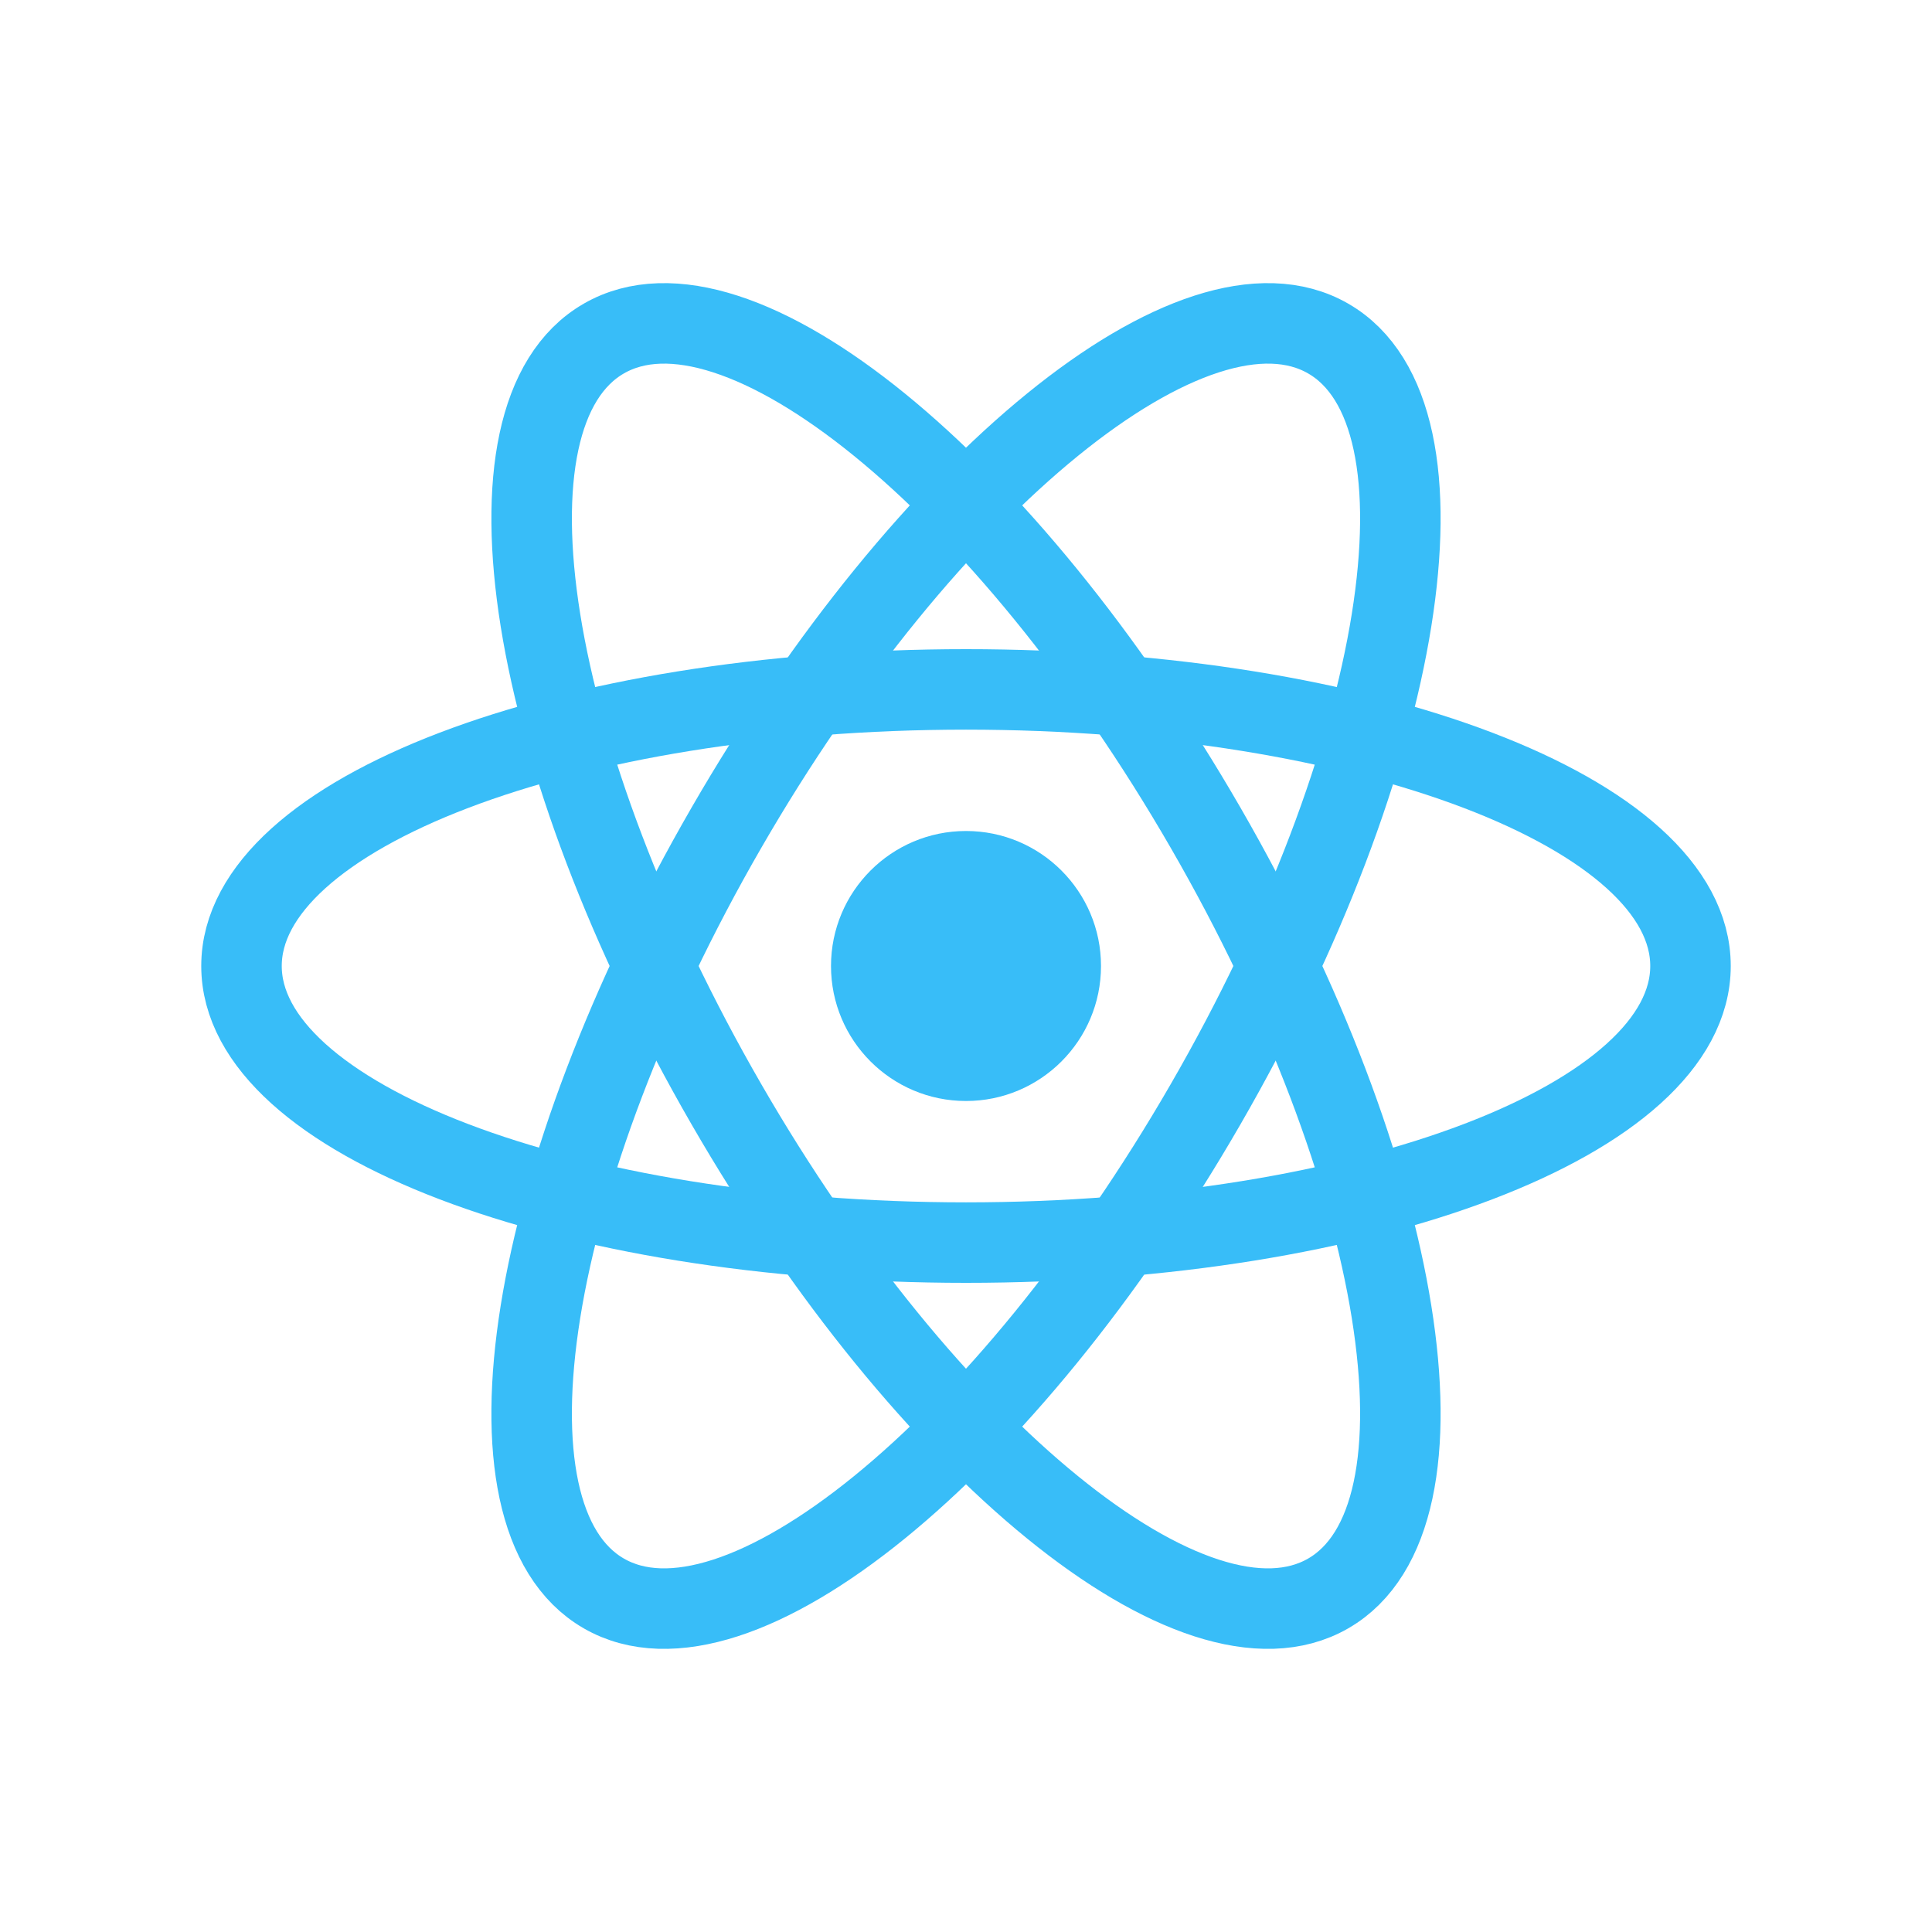
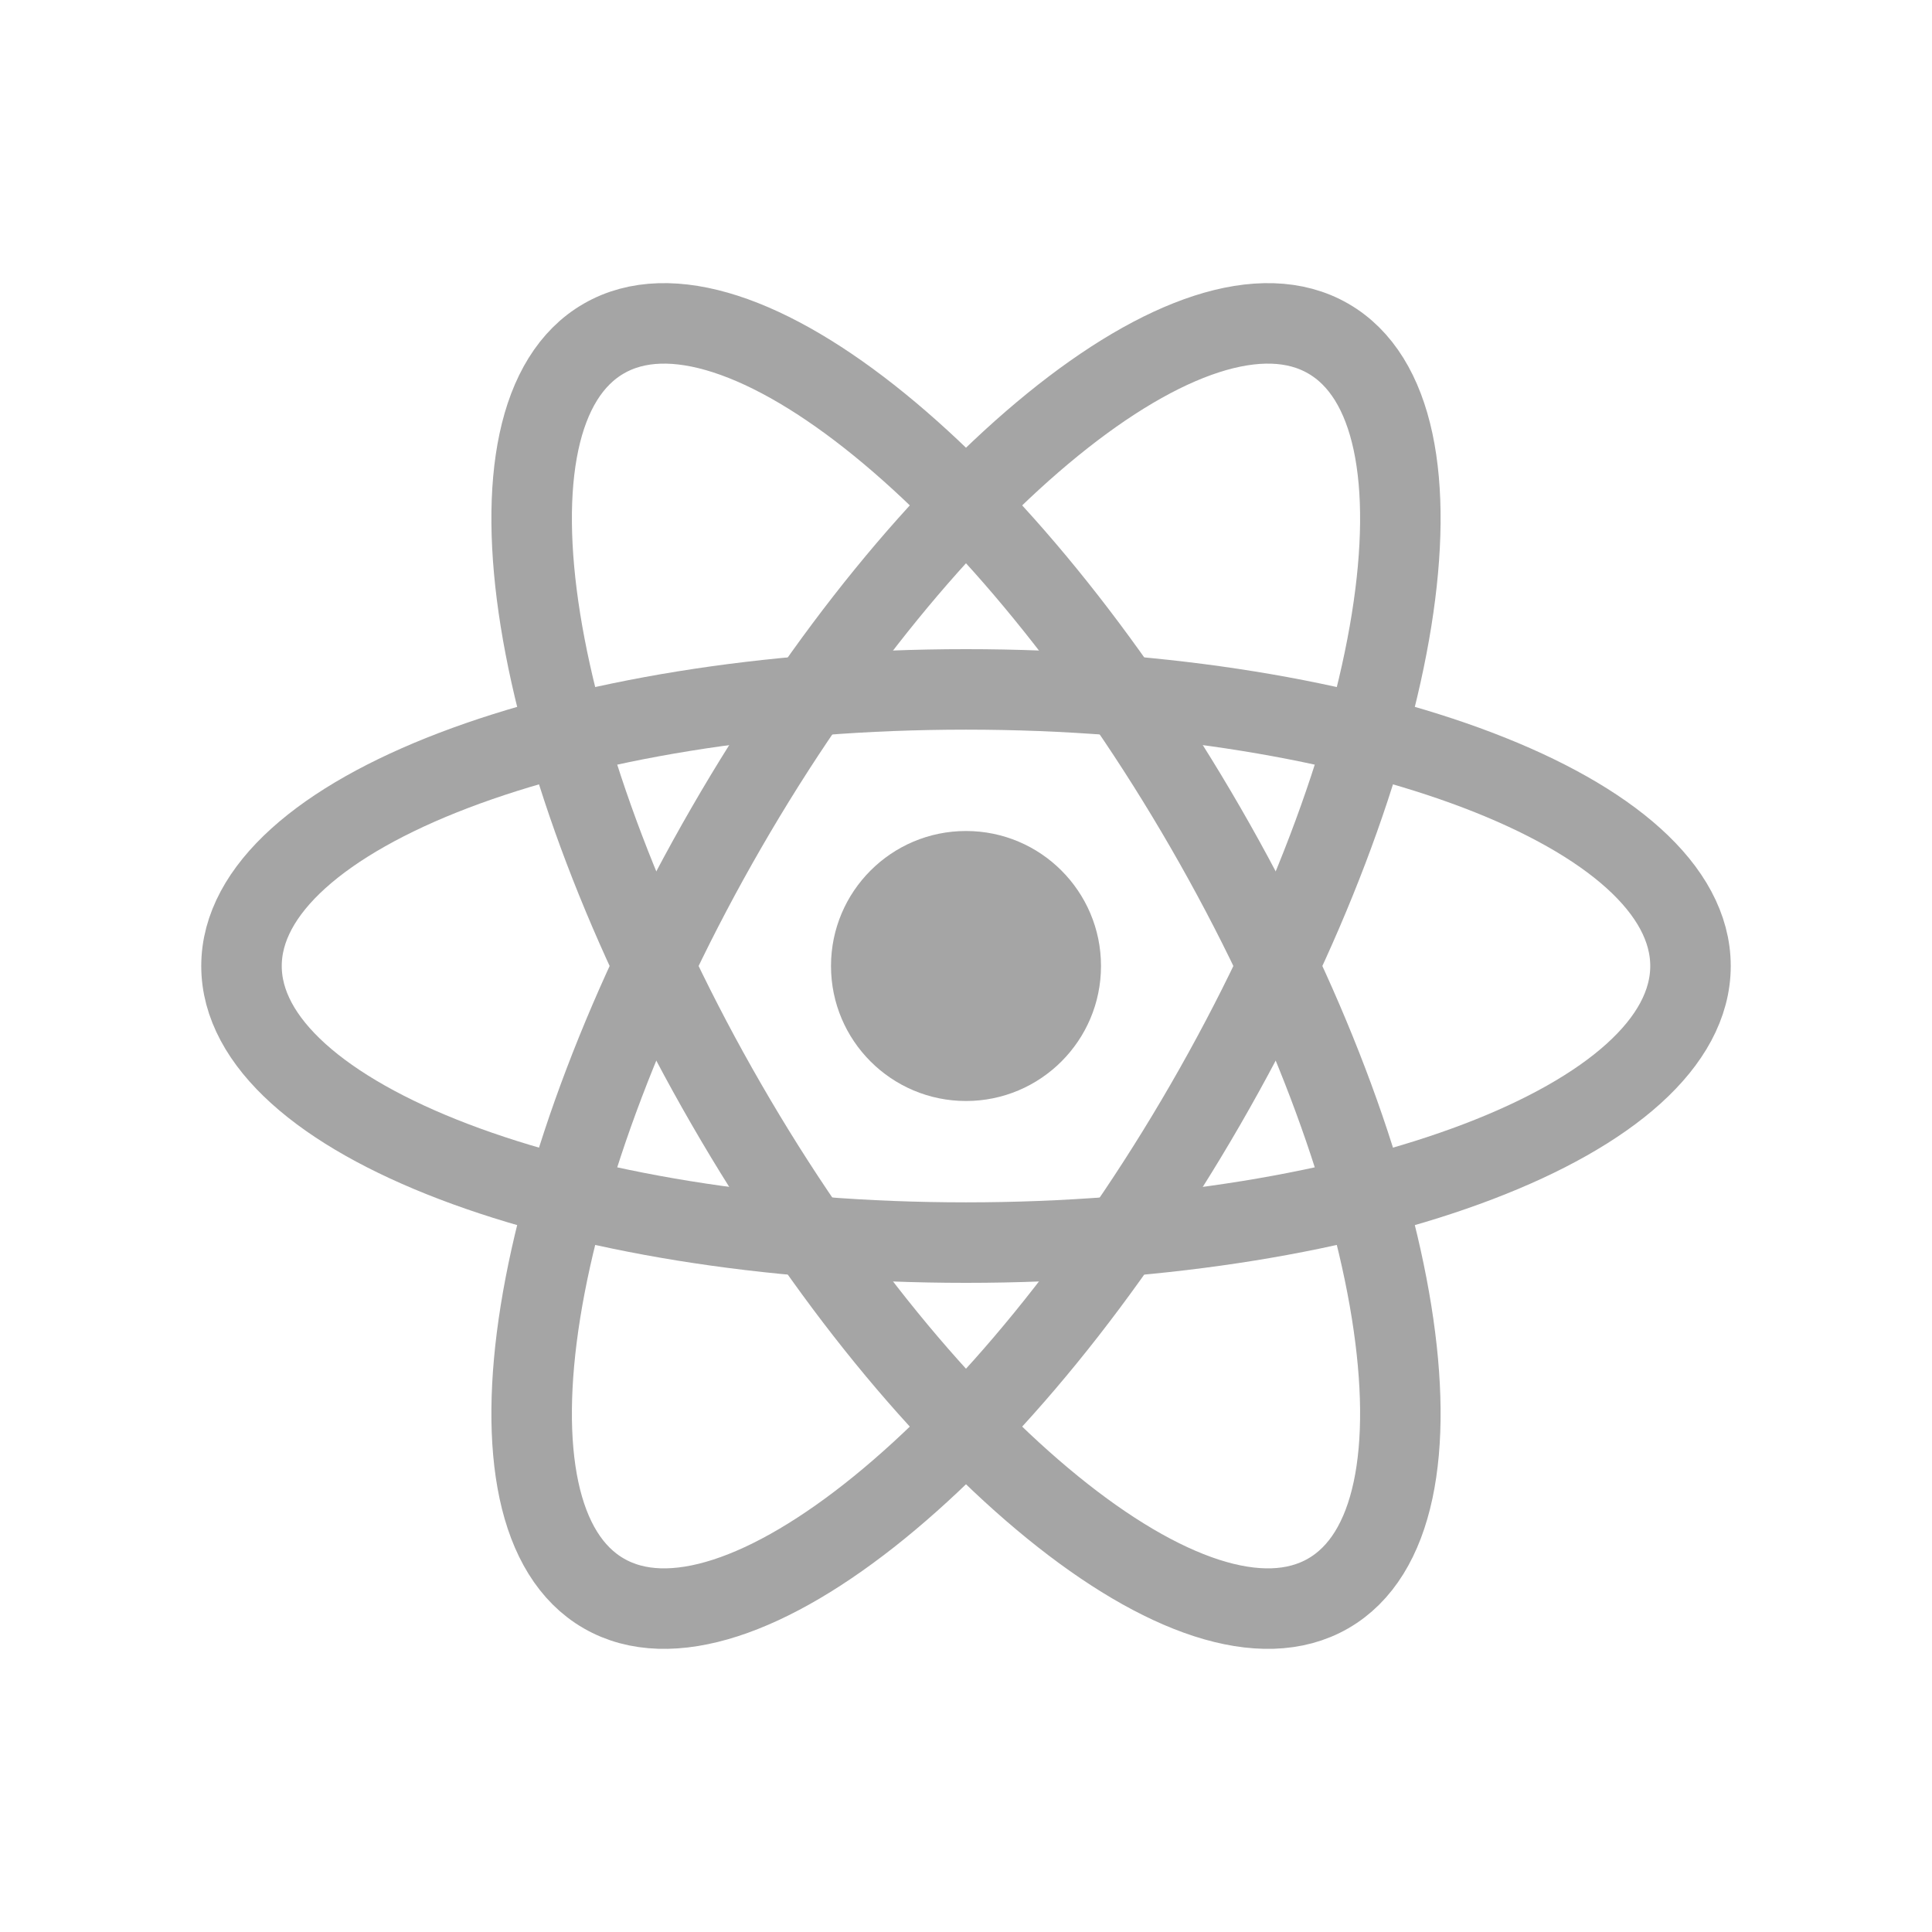
<svg xmlns="http://www.w3.org/2000/svg" width="24" height="24" viewBox="0 0 24 24" fill="none">
-   <path d="M12 13.677C12.926 13.677 13.677 12.926 13.677 12C13.677 11.074 12.926 10.323 12 10.323C11.074 10.323 10.323 11.074 10.323 12C10.323 12.926 11.074 13.677 12 13.677Z" fill="#38BDF8" />
-   <path d="M12 15.436C16.971 15.436 21 13.898 21 12C21 10.102 16.971 8.564 12 8.564C7.029 8.564 3 10.102 3 12C3 13.898 7.029 15.436 12 15.436Z" stroke="#38BDF8" />
-   <path d="M9.024 13.718C11.509 18.023 14.856 20.743 16.5 19.794C18.144 18.845 17.461 14.586 14.976 10.282C12.491 5.977 9.144 3.257 7.5 4.206C5.856 5.155 6.539 9.414 9.024 13.718Z" stroke="#38BDF8" />
-   <path d="M9.024 10.282C6.539 14.586 5.856 18.845 7.5 19.794C9.144 20.743 12.491 18.023 14.976 13.718C17.461 9.414 18.144 5.155 16.5 4.206C14.856 3.257 11.509 5.977 9.024 10.282Z" stroke="#38BDF8" />
+   <path d="M12 13.677C12.926 13.677 13.677 12.926 13.677 12C13.677 11.074 12.926 10.323 12 10.323C11.074 10.323 10.323 11.074 10.323 12C10.323 12.926 11.074 13.677 12 13.677Z" fill="#A5A5A5" />
+   <path d="M12 15.436C16.971 15.436 21 13.898 21 12C21 10.102 16.971 8.564 12 8.564C7.029 8.564 3 10.102 3 12C3 13.898 7.029 15.436 12 15.436Z" stroke="#A5A5A5" />
+   <path d="M9.024 13.718C11.509 18.023 14.856 20.743 16.5 19.794C18.144 18.845 17.461 14.586 14.976 10.282C12.491 5.977 9.144 3.257 7.5 4.206C5.856 5.155 6.539 9.414 9.024 13.718Z" stroke="#A5A5A5" />
+   <path d="M9.024 10.282C6.539 14.586 5.856 18.845 7.5 19.794C9.144 20.743 12.491 18.023 14.976 13.718C17.461 9.414 18.144 5.155 16.5 4.206C14.856 3.257 11.509 5.977 9.024 10.282Z" stroke="#A5A5A5" />
</svg>
